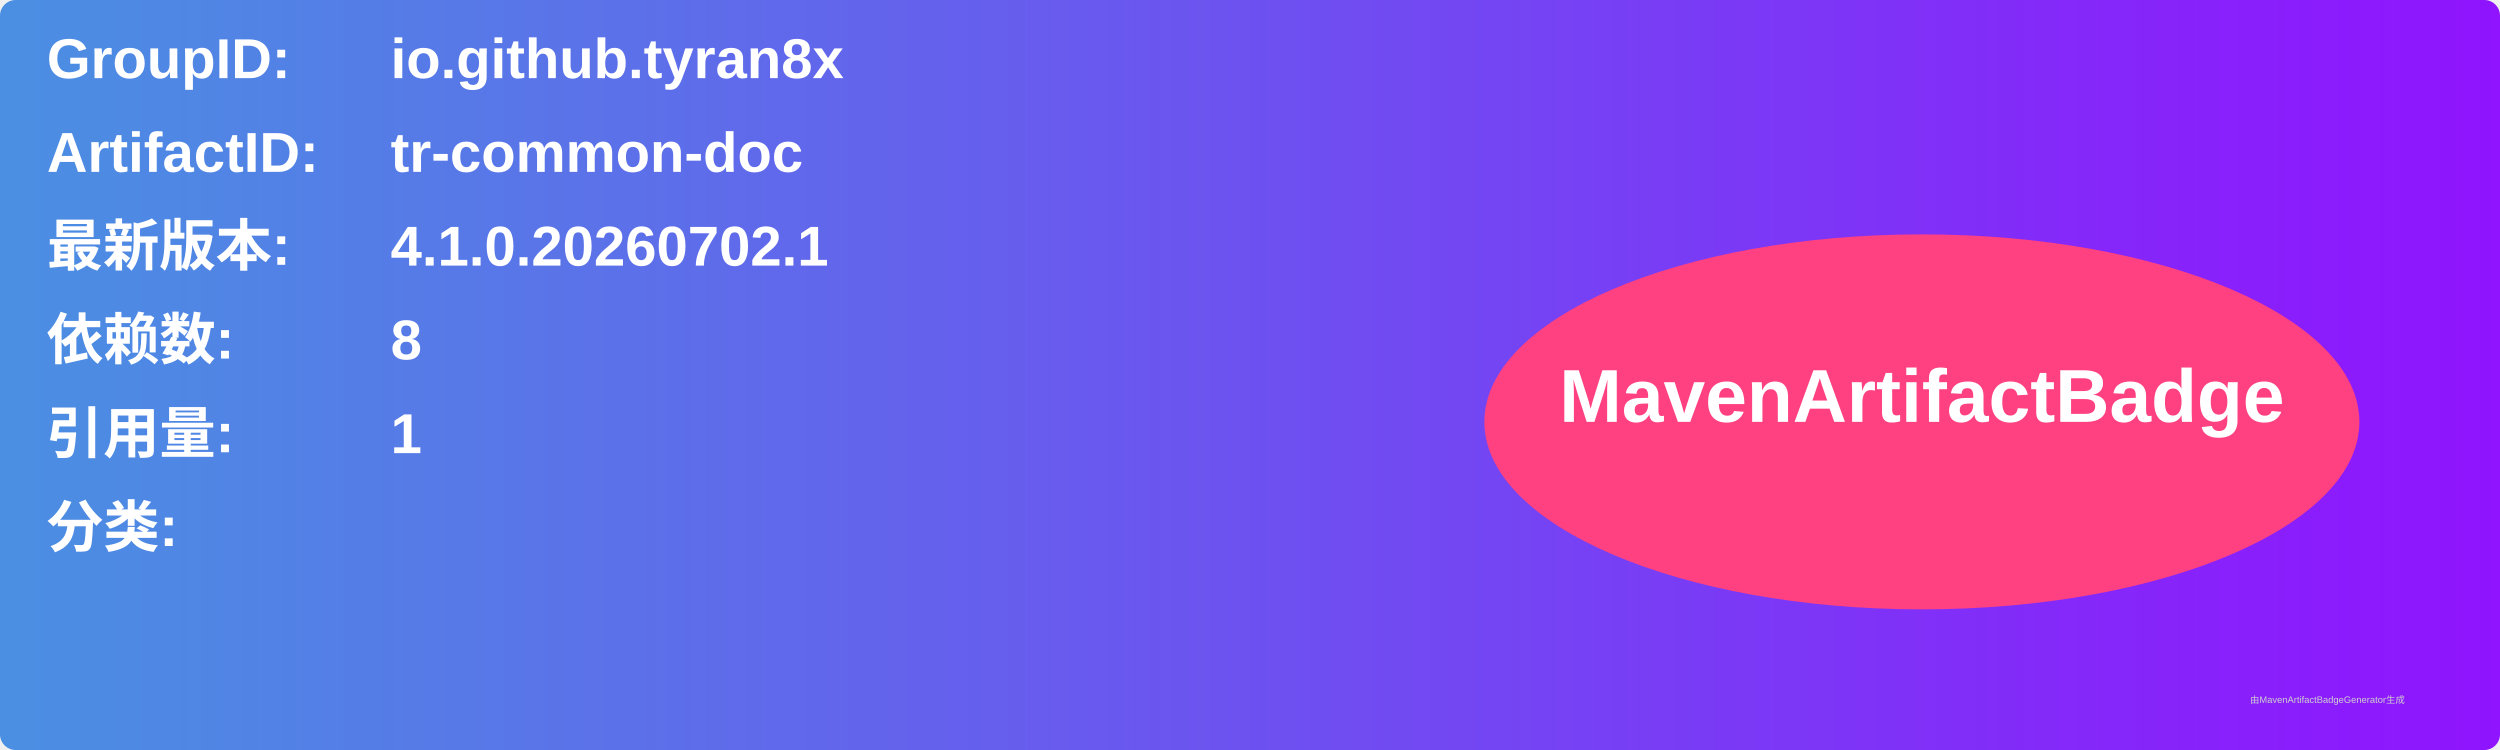
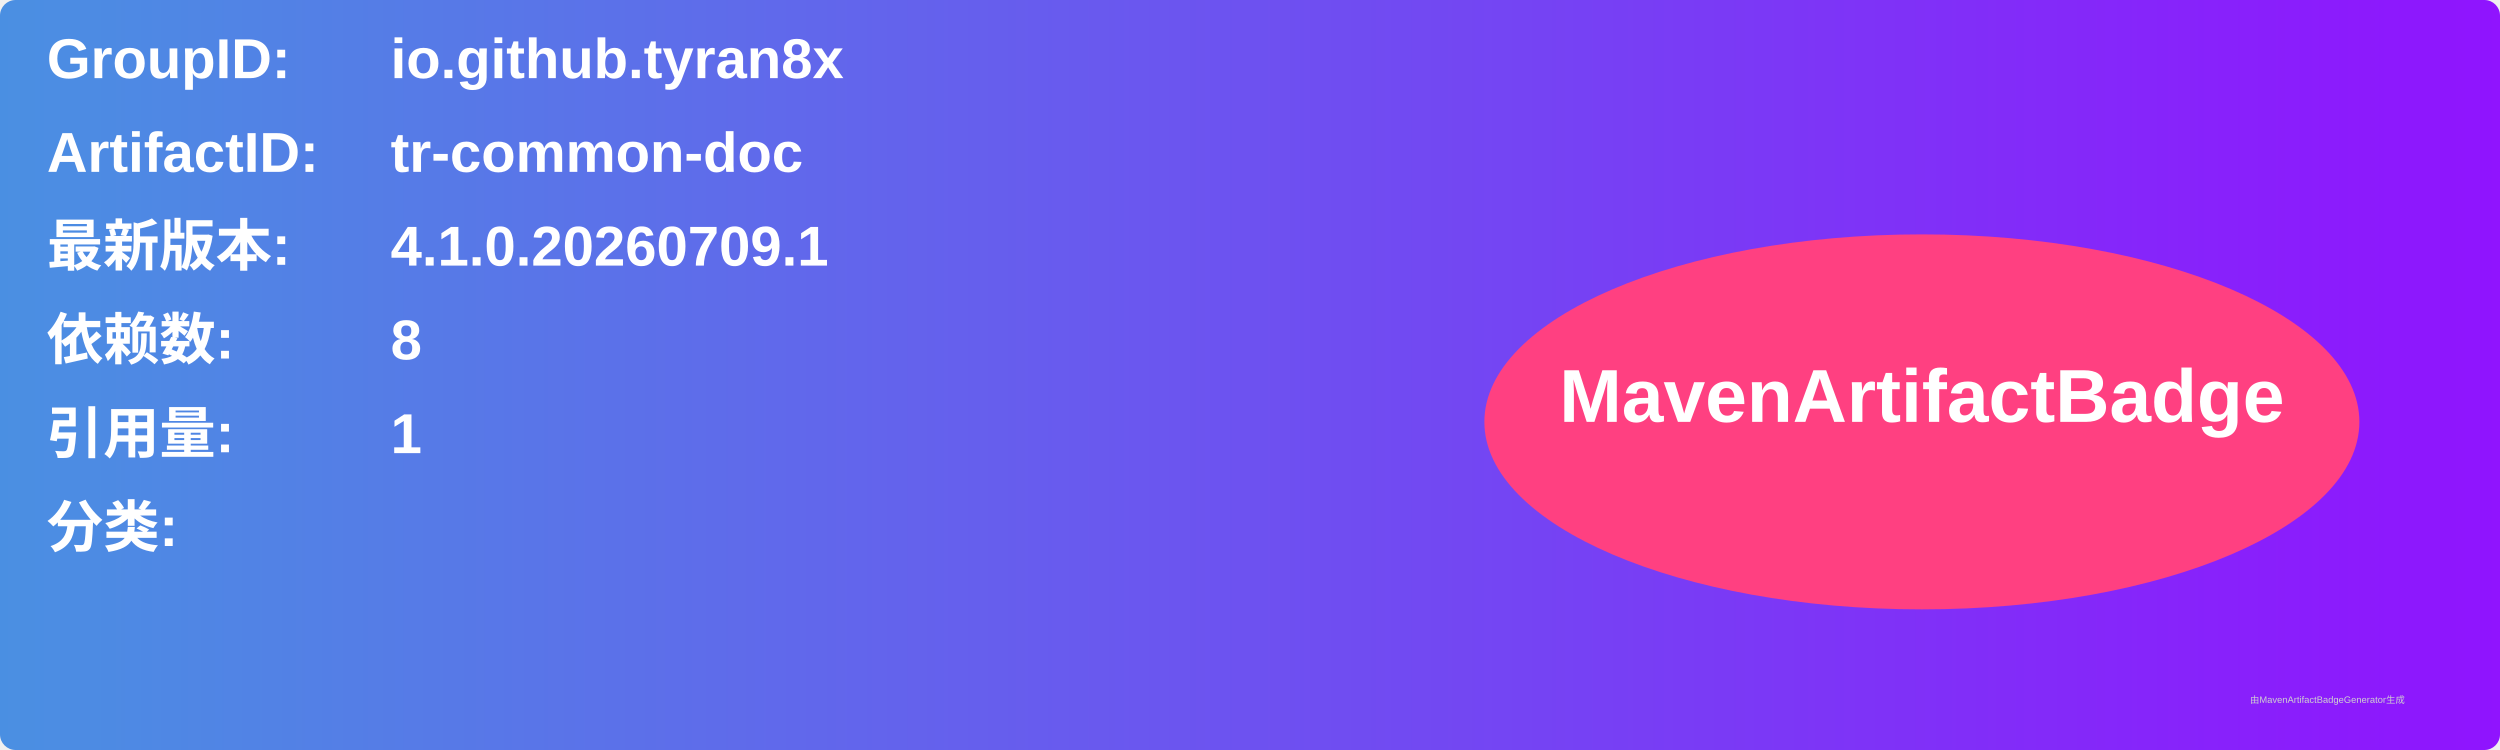
<svg xmlns="http://www.w3.org/2000/svg" width="800" height="240" viewBox="0 0 800 240">
  <linearGradient id="grad" x1="0%" y1="0%" x2="100%" y2="0%">
    <stop offset="0%" stop-color="#4a90e2" />
    <stop offset="100%" stop-color="#9013fe" />
  </linearGradient>
  <rect width="100%" height="100%" rx="5" ry="5" fill="url(#grad)" />
  <g transform="translate(15, 15)">
    <text x="0" y="10" font-family="Arial" font-size="18" fill="white" font-weight="bold" width="260">GroupID:</text>
    <text x="110" y="10" font-family="Arial" font-size="18" fill="white" font-weight="bold" width="460">io.github.tyran8x</text>
    <text x="0" y="40" font-family="Arial" font-size="18" fill="white" font-weight="bold" width="260">ArtifactID:</text>
    <text x="110" y="40" font-family="Arial" font-size="18" fill="white" font-weight="bold" width="460">tr-common-doc</text>
    <text x="0" y="70" font-family="Arial" font-size="18" fill="white" font-weight="bold">最新版本:</text>
    <text x="110" y="70" font-family="Arial" font-size="18" fill="white" font-weight="bold">
-       <tspan font-weight="bold">4.1.0.20260702.1</tspan>
+       <tspan font-weight="bold">4.1.0.20260709.1</tspan>
    </text>
    <text x="0" y="100" font-family="Arial" font-size="18" fill="white" font-weight="bold">依赖数: </text>
    <text x="110" y="100" font-family="Arial" font-size="18" fill="white">
      <tspan font-weight="bold">8</tspan>
    </text>
    <text x="0" y="130" font-family="Arial" font-size="18" fill="white" font-weight="bold">引用量: </text>
    <text x="110" y="130" font-family="Arial" font-size="18" fill="white">
      <tspan font-weight="bold">1</tspan>
    </text>
    <text x="0" y="160" font-family="Arial" font-size="18" fill="white" font-weight="bold">分类:</text>
    <text x="10" y="190" font-family="Arial" font-size="10" fill="white">
      <tspan font-weight="bold" />
    </text>
    <ellipse cx="600" cy="120" rx="140" ry="60" fill="#ff4081" />
    <text x="600" y="120" text-anchor="middle" font-family="Arial" font-size="24" fill="white" font-weight="bold">MavenArtifactBadge</text>
  </g>
  <text x="720" y="225" font-family="Arial" font-size="3" fill="#d0d0d0">由MavenArtifactBadgeGenerator生成</text>
</svg>
